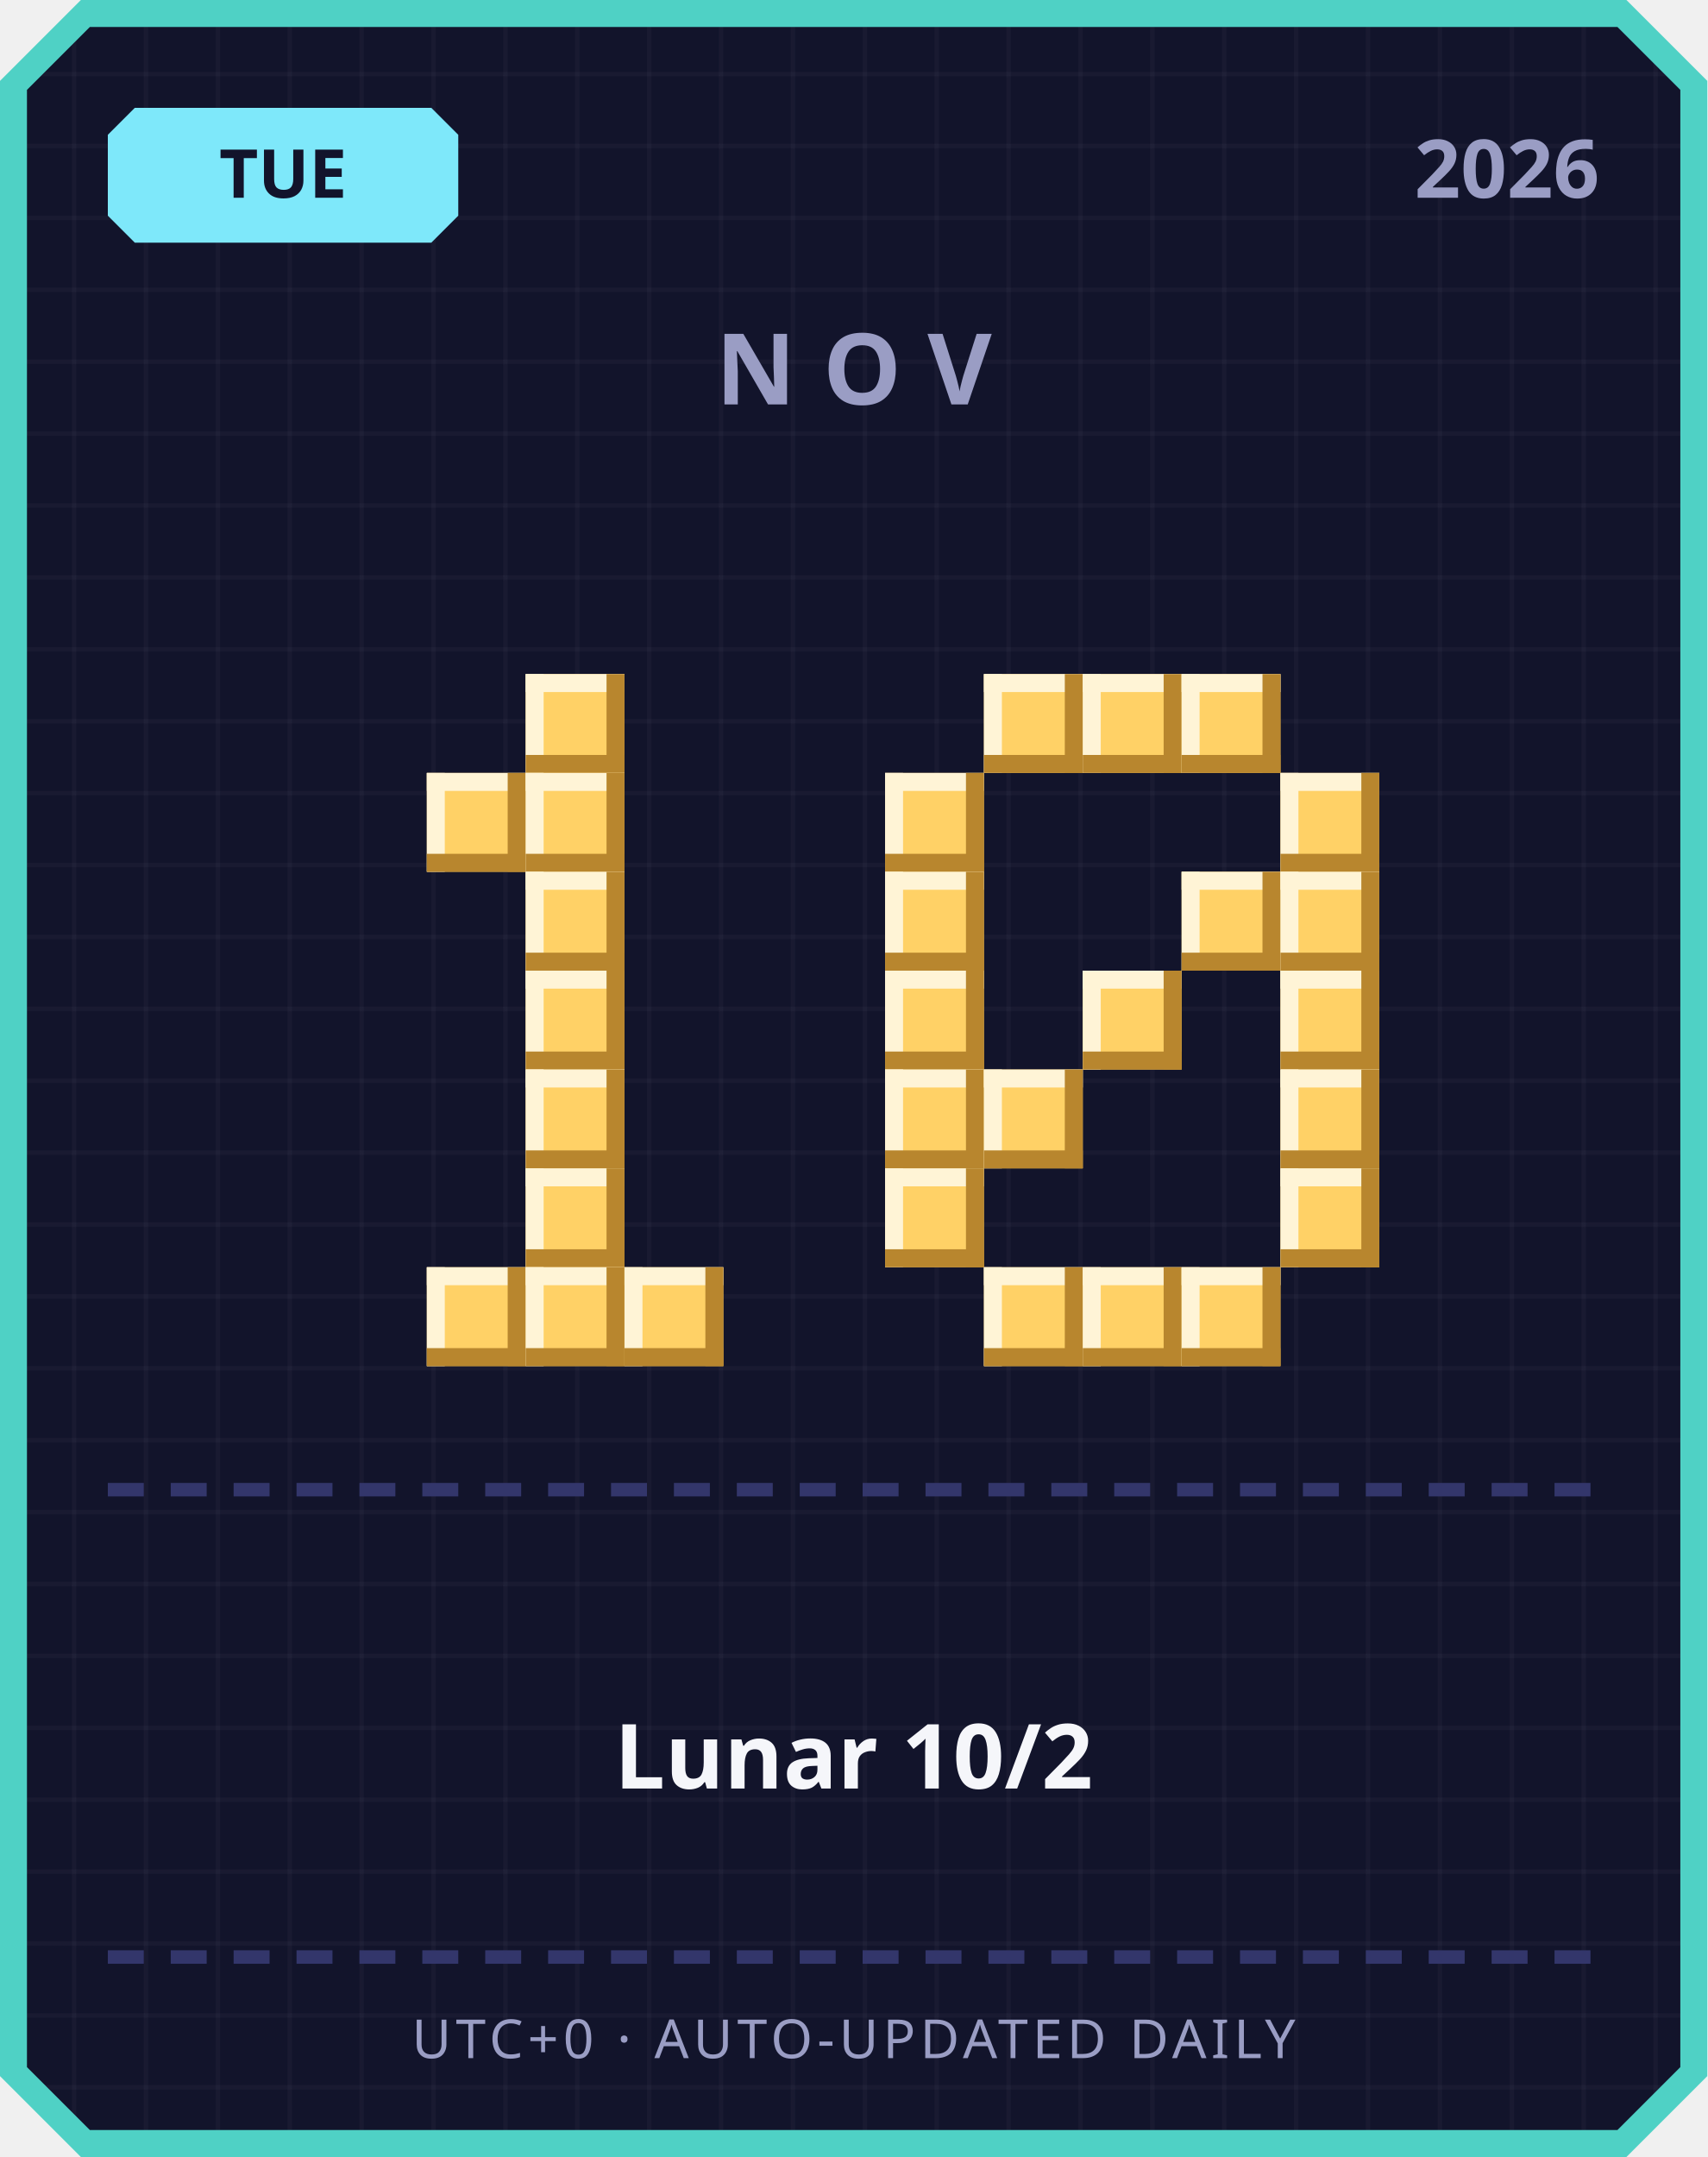
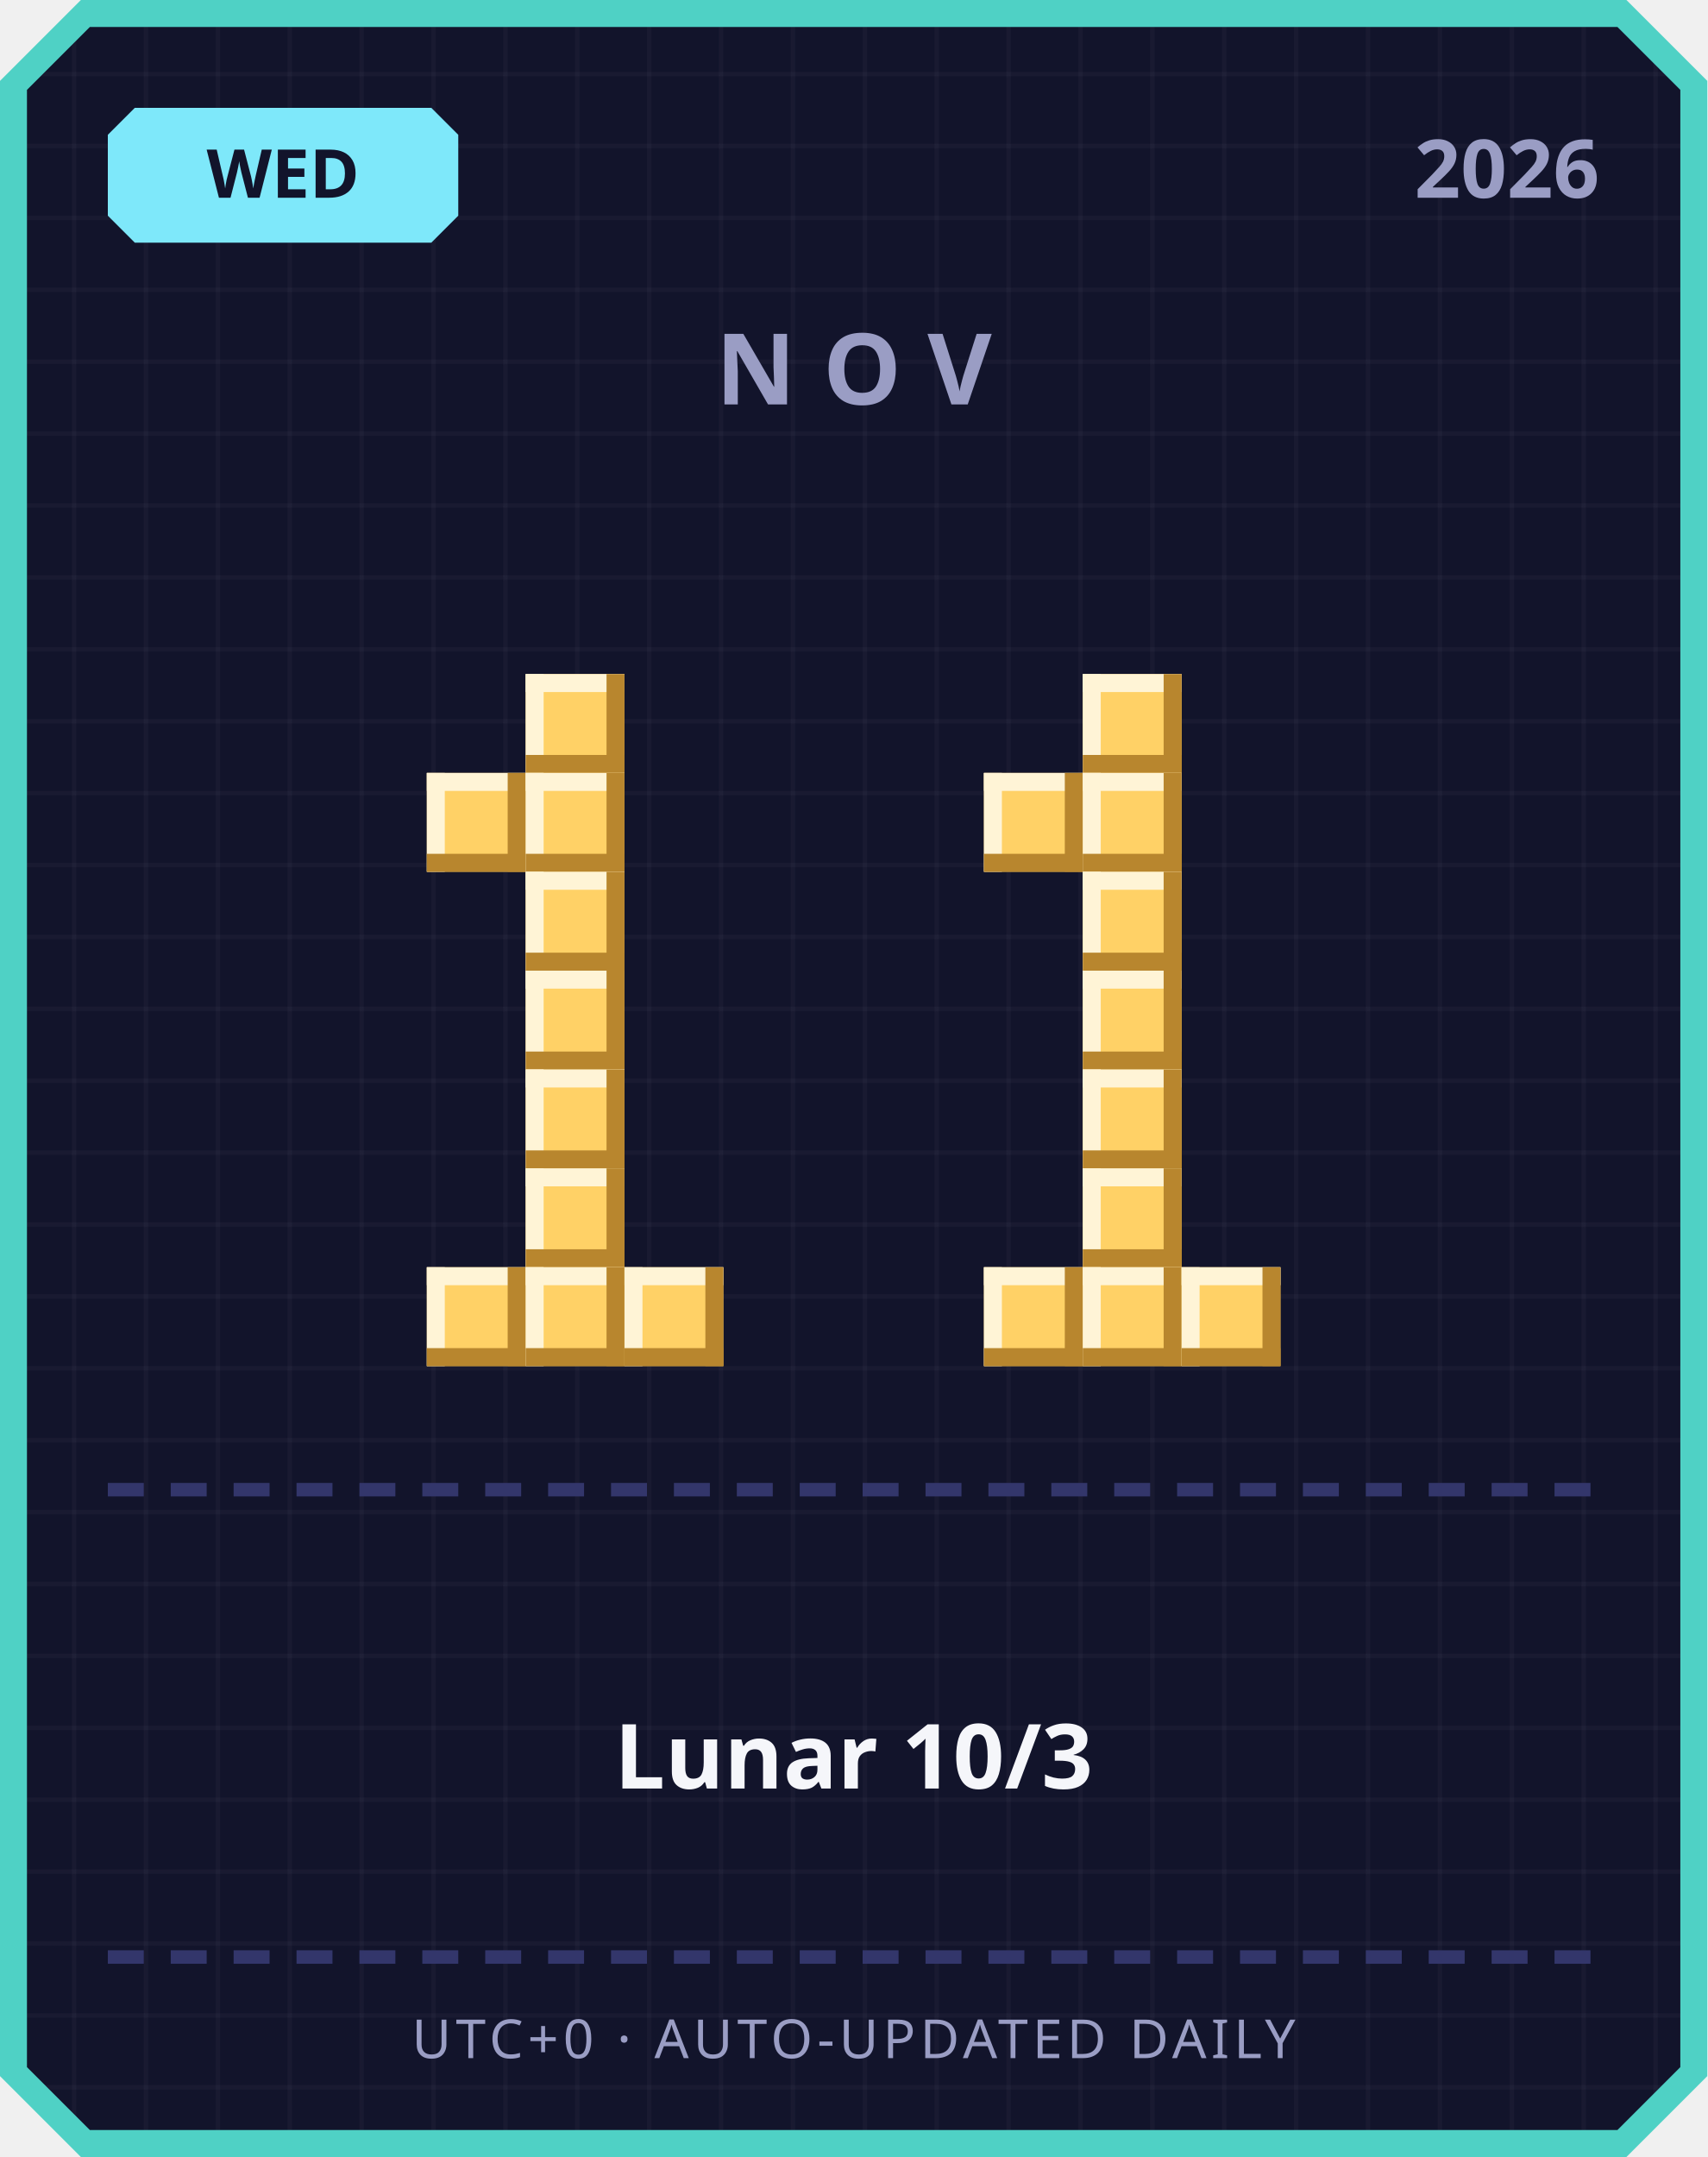
<svg xmlns="http://www.w3.org/2000/svg" width="380" height="480" viewBox="0 0 380 480">
  <defs>
    <pattern id="grid" width="16" height="16" patternUnits="userSpaceOnUse">
      <rect width="16" height="16" fill="#12142b" />
      <rect width="1" height="16" fill="#ffffff" opacity="0.03" />
      <rect width="16" height="1" fill="#ffffff" opacity="0.03" />
    </pattern>
  </defs>
  <path d="M 18,0 L 362,0 L 380,18 L 380,462 L 362,480 L 18,480 L 0,462 L 0,18 Z" fill="#4fd1c5" />
  <path d="M 20,6 L 360,6 L 374,20 L 374,460 L 360,474 L 20,474 L 6,460 L 6,20 Z" fill="url(#grid)" />
  <path d="M 30,24 L 96,24 L 102,30 L 102,48 L 96,54 L 30,54 L 24,48 L 24,30 Z" fill="#7ee8fa" />
-   <text x="63" y="44" text-anchor="middle" font-family="'Segoe UI', sans-serif" font-size="15" font-weight="700" fill="#12142b">TUE</text>
+   <text x="63" y="44" text-anchor="middle" font-family="'Segoe UI', sans-serif" font-size="15" font-weight="700" fill="#12142b">WED</text>
  <text x="356" y="44" text-anchor="end" font-family="'Segoe UI', sans-serif" font-size="18" font-weight="700" fill="#9a9dc4">2026</text>
  <text x="190" y="90" text-anchor="middle" font-family="'Segoe UI', sans-serif" font-size="22" font-weight="700" letter-spacing="6" fill="#9a9dc4">NOV</text>
  <rect x="117" y="150" width="22" height="22" fill="#ffd166" />
  <rect x="117" y="150" width="22" height="4" fill="#fff4d6" />
  <rect x="117" y="150" width="4" height="22" fill="#fff4d6" />
  <rect x="117" y="168" width="22" height="4" fill="#b8862e" />
  <rect x="135" y="150" width="4" height="22" fill="#b8862e" />
  <rect x="95" y="172" width="22" height="22" fill="#ffd166" />
  <rect x="95" y="172" width="22" height="4" fill="#fff4d6" />
  <rect x="95" y="172" width="4" height="22" fill="#fff4d6" />
  <rect x="95" y="190" width="22" height="4" fill="#b8862e" />
  <rect x="113" y="172" width="4" height="22" fill="#b8862e" />
  <rect x="117" y="172" width="22" height="22" fill="#ffd166" />
  <rect x="117" y="172" width="22" height="4" fill="#fff4d6" />
  <rect x="117" y="172" width="4" height="22" fill="#fff4d6" />
  <rect x="117" y="190" width="22" height="4" fill="#b8862e" />
  <rect x="135" y="172" width="4" height="22" fill="#b8862e" />
  <rect x="117" y="194" width="22" height="22" fill="#ffd166" />
  <rect x="117" y="194" width="22" height="4" fill="#fff4d6" />
  <rect x="117" y="194" width="4" height="22" fill="#fff4d6" />
  <rect x="117" y="212" width="22" height="4" fill="#b8862e" />
  <rect x="135" y="194" width="4" height="22" fill="#b8862e" />
  <rect x="117" y="216" width="22" height="22" fill="#ffd166" />
  <rect x="117" y="216" width="22" height="4" fill="#fff4d6" />
  <rect x="117" y="216" width="4" height="22" fill="#fff4d6" />
  <rect x="117" y="234" width="22" height="4" fill="#b8862e" />
  <rect x="135" y="216" width="4" height="22" fill="#b8862e" />
  <rect x="117" y="238" width="22" height="22" fill="#ffd166" />
  <rect x="117" y="238" width="22" height="4" fill="#fff4d6" />
  <rect x="117" y="238" width="4" height="22" fill="#fff4d6" />
  <rect x="117" y="256" width="22" height="4" fill="#b8862e" />
  <rect x="135" y="238" width="4" height="22" fill="#b8862e" />
  <rect x="117" y="260" width="22" height="22" fill="#ffd166" />
  <rect x="117" y="260" width="22" height="4" fill="#fff4d6" />
  <rect x="117" y="260" width="4" height="22" fill="#fff4d6" />
  <rect x="117" y="278" width="22" height="4" fill="#b8862e" />
  <rect x="135" y="260" width="4" height="22" fill="#b8862e" />
  <rect x="95" y="282" width="22" height="22" fill="#ffd166" />
  <rect x="95" y="282" width="22" height="4" fill="#fff4d6" />
  <rect x="95" y="282" width="4" height="22" fill="#fff4d6" />
  <rect x="95" y="300" width="22" height="4" fill="#b8862e" />
  <rect x="113" y="282" width="4" height="22" fill="#b8862e" />
  <rect x="117" y="282" width="22" height="22" fill="#ffd166" />
  <rect x="117" y="282" width="22" height="4" fill="#fff4d6" />
  <rect x="117" y="282" width="4" height="22" fill="#fff4d6" />
  <rect x="117" y="300" width="22" height="4" fill="#b8862e" />
  <rect x="135" y="282" width="4" height="22" fill="#b8862e" />
  <rect x="139" y="282" width="22" height="22" fill="#ffd166" />
  <rect x="139" y="282" width="22" height="4" fill="#fff4d6" />
  <rect x="139" y="282" width="4" height="22" fill="#fff4d6" />
  <rect x="139" y="300" width="22" height="4" fill="#b8862e" />
  <rect x="157" y="282" width="4" height="22" fill="#b8862e" />
-   <rect x="219" y="150" width="22" height="22" fill="#ffd166" />
-   <rect x="219" y="150" width="22" height="4" fill="#fff4d6" />
-   <rect x="219" y="150" width="4" height="22" fill="#fff4d6" />
-   <rect x="219" y="168" width="22" height="4" fill="#b8862e" />
-   <rect x="237" y="150" width="4" height="22" fill="#b8862e" />
  <rect x="241" y="150" width="22" height="22" fill="#ffd166" />
  <rect x="241" y="150" width="22" height="4" fill="#fff4d6" />
  <rect x="241" y="150" width="4" height="22" fill="#fff4d6" />
  <rect x="241" y="168" width="22" height="4" fill="#b8862e" />
  <rect x="259" y="150" width="4" height="22" fill="#b8862e" />
-   <rect x="263" y="150" width="22" height="22" fill="#ffd166" />
-   <rect x="263" y="150" width="22" height="4" fill="#fff4d6" />
-   <rect x="263" y="150" width="4" height="22" fill="#fff4d6" />
-   <rect x="263" y="168" width="22" height="4" fill="#b8862e" />
-   <rect x="281" y="150" width="4" height="22" fill="#b8862e" />
-   <rect x="197" y="172" width="22" height="22" fill="#ffd166" />
-   <rect x="197" y="172" width="22" height="4" fill="#fff4d6" />
-   <rect x="197" y="172" width="4" height="22" fill="#fff4d6" />
-   <rect x="197" y="190" width="22" height="4" fill="#b8862e" />
-   <rect x="215" y="172" width="4" height="22" fill="#b8862e" />
-   <rect x="285" y="172" width="22" height="22" fill="#ffd166" />
-   <rect x="285" y="172" width="22" height="4" fill="#fff4d6" />
-   <rect x="285" y="172" width="4" height="22" fill="#fff4d6" />
-   <rect x="285" y="190" width="22" height="4" fill="#b8862e" />
-   <rect x="303" y="172" width="4" height="22" fill="#b8862e" />
-   <rect x="197" y="194" width="22" height="22" fill="#ffd166" />
-   <rect x="197" y="194" width="22" height="4" fill="#fff4d6" />
-   <rect x="197" y="194" width="4" height="22" fill="#fff4d6" />
-   <rect x="197" y="212" width="22" height="4" fill="#b8862e" />
-   <rect x="215" y="194" width="4" height="22" fill="#b8862e" />
-   <rect x="263" y="194" width="22" height="22" fill="#ffd166" />
-   <rect x="263" y="194" width="22" height="4" fill="#fff4d6" />
-   <rect x="263" y="194" width="4" height="22" fill="#fff4d6" />
-   <rect x="263" y="212" width="22" height="4" fill="#b8862e" />
-   <rect x="281" y="194" width="4" height="22" fill="#b8862e" />
-   <rect x="285" y="194" width="22" height="22" fill="#ffd166" />
-   <rect x="285" y="194" width="22" height="4" fill="#fff4d6" />
-   <rect x="285" y="194" width="4" height="22" fill="#fff4d6" />
-   <rect x="285" y="212" width="22" height="4" fill="#b8862e" />
-   <rect x="303" y="194" width="4" height="22" fill="#b8862e" />
-   <rect x="197" y="216" width="22" height="22" fill="#ffd166" />
-   <rect x="197" y="216" width="22" height="4" fill="#fff4d6" />
-   <rect x="197" y="216" width="4" height="22" fill="#fff4d6" />
-   <rect x="197" y="234" width="22" height="4" fill="#b8862e" />
-   <rect x="215" y="216" width="4" height="22" fill="#b8862e" />
+   <rect x="219" y="172" width="22" height="22" fill="#ffd166" />
+   <rect x="219" y="172" width="22" height="4" fill="#fff4d6" />
+   <rect x="219" y="172" width="4" height="22" fill="#fff4d6" />
+   <rect x="219" y="190" width="22" height="4" fill="#b8862e" />
+   <rect x="237" y="172" width="4" height="22" fill="#b8862e" />
+   <rect x="241" y="172" width="22" height="22" fill="#ffd166" />
+   <rect x="241" y="172" width="22" height="4" fill="#fff4d6" />
+   <rect x="241" y="172" width="4" height="22" fill="#fff4d6" />
+   <rect x="241" y="190" width="22" height="4" fill="#b8862e" />
+   <rect x="259" y="172" width="4" height="22" fill="#b8862e" />
+   <rect x="241" y="194" width="22" height="22" fill="#ffd166" />
+   <rect x="241" y="194" width="22" height="4" fill="#fff4d6" />
+   <rect x="241" y="194" width="4" height="22" fill="#fff4d6" />
+   <rect x="241" y="212" width="22" height="4" fill="#b8862e" />
+   <rect x="259" y="194" width="4" height="22" fill="#b8862e" />
  <rect x="241" y="216" width="22" height="22" fill="#ffd166" />
  <rect x="241" y="216" width="22" height="4" fill="#fff4d6" />
  <rect x="241" y="216" width="4" height="22" fill="#fff4d6" />
  <rect x="241" y="234" width="22" height="4" fill="#b8862e" />
  <rect x="259" y="216" width="4" height="22" fill="#b8862e" />
-   <rect x="285" y="216" width="22" height="22" fill="#ffd166" />
-   <rect x="285" y="216" width="22" height="4" fill="#fff4d6" />
-   <rect x="285" y="216" width="4" height="22" fill="#fff4d6" />
-   <rect x="285" y="234" width="22" height="4" fill="#b8862e" />
-   <rect x="303" y="216" width="4" height="22" fill="#b8862e" />
-   <rect x="197" y="238" width="22" height="22" fill="#ffd166" />
-   <rect x="197" y="238" width="22" height="4" fill="#fff4d6" />
-   <rect x="197" y="238" width="4" height="22" fill="#fff4d6" />
-   <rect x="197" y="256" width="22" height="4" fill="#b8862e" />
-   <rect x="215" y="238" width="4" height="22" fill="#b8862e" />
-   <rect x="219" y="238" width="22" height="22" fill="#ffd166" />
-   <rect x="219" y="238" width="22" height="4" fill="#fff4d6" />
-   <rect x="219" y="238" width="4" height="22" fill="#fff4d6" />
-   <rect x="219" y="256" width="22" height="4" fill="#b8862e" />
-   <rect x="237" y="238" width="4" height="22" fill="#b8862e" />
-   <rect x="285" y="238" width="22" height="22" fill="#ffd166" />
-   <rect x="285" y="238" width="22" height="4" fill="#fff4d6" />
-   <rect x="285" y="238" width="4" height="22" fill="#fff4d6" />
-   <rect x="285" y="256" width="22" height="4" fill="#b8862e" />
-   <rect x="303" y="238" width="4" height="22" fill="#b8862e" />
-   <rect x="197" y="260" width="22" height="22" fill="#ffd166" />
-   <rect x="197" y="260" width="22" height="4" fill="#fff4d6" />
-   <rect x="197" y="260" width="4" height="22" fill="#fff4d6" />
-   <rect x="197" y="278" width="22" height="4" fill="#b8862e" />
-   <rect x="215" y="260" width="4" height="22" fill="#b8862e" />
-   <rect x="285" y="260" width="22" height="22" fill="#ffd166" />
-   <rect x="285" y="260" width="22" height="4" fill="#fff4d6" />
-   <rect x="285" y="260" width="4" height="22" fill="#fff4d6" />
-   <rect x="285" y="278" width="22" height="4" fill="#b8862e" />
-   <rect x="303" y="260" width="4" height="22" fill="#b8862e" />
+   <rect x="241" y="238" width="22" height="22" fill="#ffd166" />
+   <rect x="241" y="238" width="22" height="4" fill="#fff4d6" />
+   <rect x="241" y="238" width="4" height="22" fill="#fff4d6" />
+   <rect x="241" y="256" width="22" height="4" fill="#b8862e" />
+   <rect x="259" y="238" width="4" height="22" fill="#b8862e" />
+   <rect x="241" y="260" width="22" height="22" fill="#ffd166" />
+   <rect x="241" y="260" width="22" height="4" fill="#fff4d6" />
+   <rect x="241" y="260" width="4" height="22" fill="#fff4d6" />
+   <rect x="241" y="278" width="22" height="4" fill="#b8862e" />
+   <rect x="259" y="260" width="4" height="22" fill="#b8862e" />
  <rect x="219" y="282" width="22" height="22" fill="#ffd166" />
  <rect x="219" y="282" width="22" height="4" fill="#fff4d6" />
  <rect x="219" y="282" width="4" height="22" fill="#fff4d6" />
  <rect x="219" y="300" width="22" height="4" fill="#b8862e" />
  <rect x="237" y="282" width="4" height="22" fill="#b8862e" />
  <rect x="241" y="282" width="22" height="22" fill="#ffd166" />
  <rect x="241" y="282" width="22" height="4" fill="#fff4d6" />
  <rect x="241" y="282" width="4" height="22" fill="#fff4d6" />
  <rect x="241" y="300" width="22" height="4" fill="#b8862e" />
  <rect x="259" y="282" width="4" height="22" fill="#b8862e" />
  <rect x="263" y="282" width="22" height="22" fill="#ffd166" />
  <rect x="263" y="282" width="22" height="4" fill="#fff4d6" />
  <rect x="263" y="282" width="4" height="22" fill="#fff4d6" />
  <rect x="263" y="300" width="22" height="4" fill="#b8862e" />
  <rect x="281" y="282" width="4" height="22" fill="#b8862e" />
  <rect x="24" y="330" width="8" height="3" fill="#33366b" />
  <rect x="38" y="330" width="8" height="3" fill="#33366b" />
  <rect x="52" y="330" width="8" height="3" fill="#33366b" />
  <rect x="66" y="330" width="8" height="3" fill="#33366b" />
  <rect x="80" y="330" width="8" height="3" fill="#33366b" />
  <rect x="94" y="330" width="8" height="3" fill="#33366b" />
  <rect x="108" y="330" width="8" height="3" fill="#33366b" />
  <rect x="122" y="330" width="8" height="3" fill="#33366b" />
  <rect x="136" y="330" width="8" height="3" fill="#33366b" />
  <rect x="150" y="330" width="8" height="3" fill="#33366b" />
  <rect x="164" y="330" width="8" height="3" fill="#33366b" />
  <rect x="178" y="330" width="8" height="3" fill="#33366b" />
  <rect x="192" y="330" width="8" height="3" fill="#33366b" />
  <rect x="206" y="330" width="8" height="3" fill="#33366b" />
  <rect x="220" y="330" width="8" height="3" fill="#33366b" />
  <rect x="234" y="330" width="8" height="3" fill="#33366b" />
  <rect x="248" y="330" width="8" height="3" fill="#33366b" />
  <rect x="262" y="330" width="8" height="3" fill="#33366b" />
  <rect x="276" y="330" width="8" height="3" fill="#33366b" />
  <rect x="290" y="330" width="8" height="3" fill="#33366b" />
  <rect x="304" y="330" width="8" height="3" fill="#33366b" />
  <rect x="318" y="330" width="8" height="3" fill="#33366b" />
  <rect x="332" y="330" width="8" height="3" fill="#33366b" />
  <rect x="346" y="330" width="8" height="3" fill="#33366b" />
-   <text x="190" y="398" text-anchor="middle" font-family="'Segoe UI', 'Microsoft JhengHei', sans-serif" font-size="20" font-weight="700" fill="#f5f6fa">Lunar 10/2</text>
+   <text x="190" y="398" text-anchor="middle" font-family="'Segoe UI', 'Microsoft JhengHei', sans-serif" font-size="20" font-weight="700" fill="#f5f6fa">Lunar 10/3</text>
  <rect x="24" y="434" width="8" height="3" fill="#33366b" />
  <rect x="38" y="434" width="8" height="3" fill="#33366b" />
  <rect x="52" y="434" width="8" height="3" fill="#33366b" />
  <rect x="66" y="434" width="8" height="3" fill="#33366b" />
  <rect x="80" y="434" width="8" height="3" fill="#33366b" />
  <rect x="94" y="434" width="8" height="3" fill="#33366b" />
  <rect x="108" y="434" width="8" height="3" fill="#33366b" />
  <rect x="122" y="434" width="8" height="3" fill="#33366b" />
  <rect x="136" y="434" width="8" height="3" fill="#33366b" />
  <rect x="150" y="434" width="8" height="3" fill="#33366b" />
  <rect x="164" y="434" width="8" height="3" fill="#33366b" />
  <rect x="178" y="434" width="8" height="3" fill="#33366b" />
  <rect x="192" y="434" width="8" height="3" fill="#33366b" />
  <rect x="206" y="434" width="8" height="3" fill="#33366b" />
  <rect x="220" y="434" width="8" height="3" fill="#33366b" />
  <rect x="234" y="434" width="8" height="3" fill="#33366b" />
  <rect x="248" y="434" width="8" height="3" fill="#33366b" />
  <rect x="262" y="434" width="8" height="3" fill="#33366b" />
  <rect x="276" y="434" width="8" height="3" fill="#33366b" />
  <rect x="290" y="434" width="8" height="3" fill="#33366b" />
  <rect x="304" y="434" width="8" height="3" fill="#33366b" />
  <rect x="318" y="434" width="8" height="3" fill="#33366b" />
  <rect x="332" y="434" width="8" height="3" fill="#33366b" />
  <rect x="346" y="434" width="8" height="3" fill="#33366b" />
  <text x="190" y="458" text-anchor="middle" font-family="'Segoe UI', sans-serif" font-size="12" letter-spacing="1" fill="#9a9dc4">UTC+0 · AUTO-UPDATED DAILY</text>
</svg>
